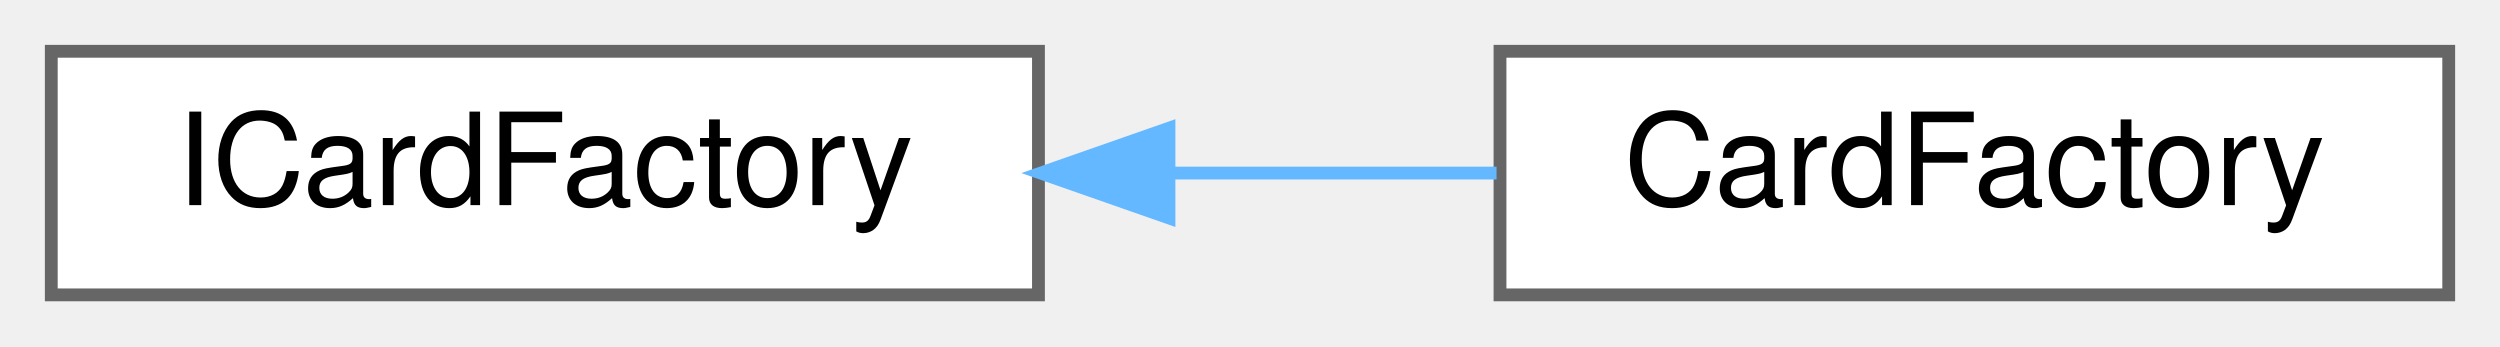
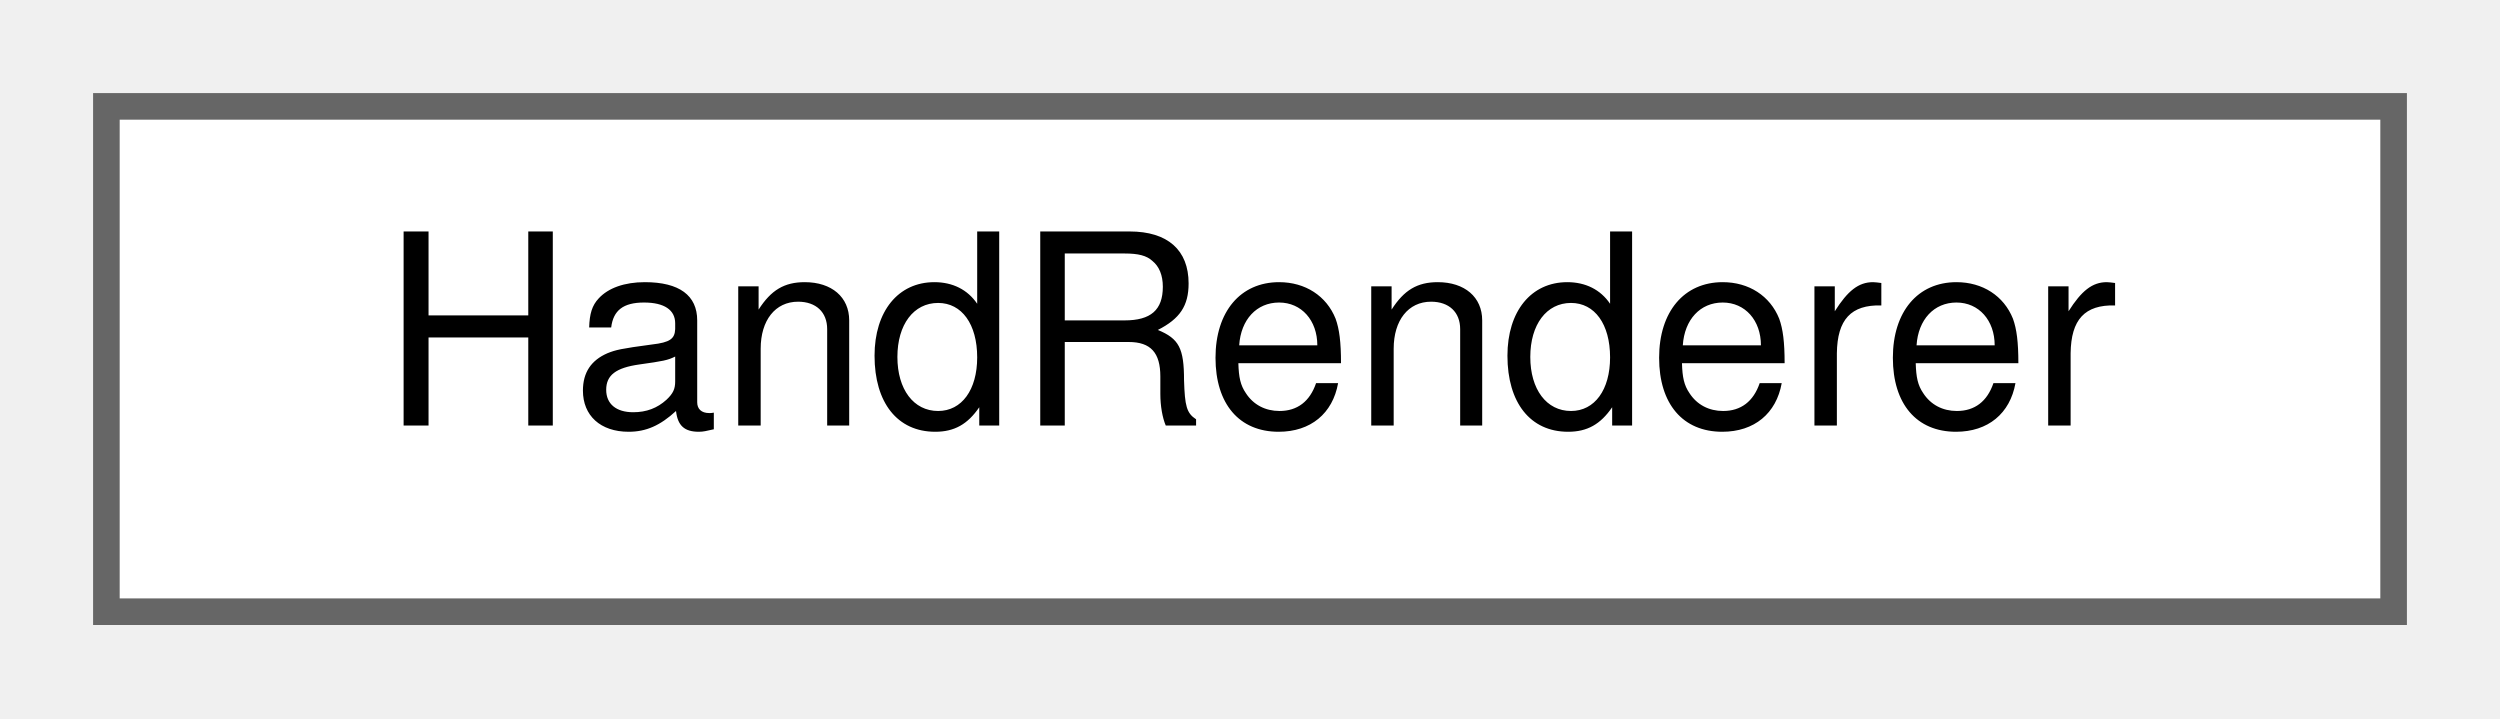
- <svg xmlns="http://www.w3.org/2000/svg" xmlns:xlink="http://www.w3.org/1999/xlink" width="195pt" height="27pt" viewBox="0.00 0.00 195.00 27.00">
+ <svg xmlns="http://www.w3.org/2000/svg" xmlns:xlink="http://www.w3.org/1999/xlink" width="94pt" height="27pt" viewBox="0.00 0.00 94.00 27.00">
  <g id="graph0" class="graph" transform="scale(1 1) rotate(0) translate(4 23)">
    <g id="node1" class="node">
      <g id="a_node1">
-         <a xlink:href="classICardFactory.html" target="_top" xlink:title="Interface for card instance creation.">
-           <polygon fill="white" stroke="#666666" points="77,-19 0,-19 0,0 77,0 77,-19" />
-           <text text-anchor="middle" x="38.5" y="-7" font-family="Helvetica,sans-Serif" font-size="10.00">ICardFactory</text>
+         <a xlink:href="classHandRenderer.html" target="_top" xlink:title="Renders a hand of cards as one or two rows of ASCII cards.">
+           <polygon fill="white" stroke="#666666" points="86,-19 0,-19 0,0 86,0 86,-19" />
+           <text text-anchor="middle" x="43" y="-7" font-family="Helvetica,sans-Serif" font-size="10.00">HandRenderer</text>
        </a>
      </g>
    </g>
-     <g id="node2" class="node">
-       <g id="a_node2">
-         <a xlink:href="classCardFactory.html" target="_top" xlink:title="Factory responsible for creating runtime CardInstances.">
-           <polygon fill="white" stroke="#666666" points="187,-19 113,-19 113,0 187,0 187,-19" />
-           <text text-anchor="middle" x="150" y="-7" font-family="Helvetica,sans-Serif" font-size="10.00">CardFactory</text>
-         </a>
-       </g>
-     </g>
-     <g id="edge1" class="edge">
-       <path fill="none" stroke="#63b8ff" d="M87.39,-9.5C95.89,-9.5 104.61,-9.5 112.73,-9.5" />
-       <polygon fill="#63b8ff" stroke="#63b8ff" points="87.18,-6 77.18,-9.5 87.18,-13 87.18,-6" />
-     </g>
  </g>
</svg>
